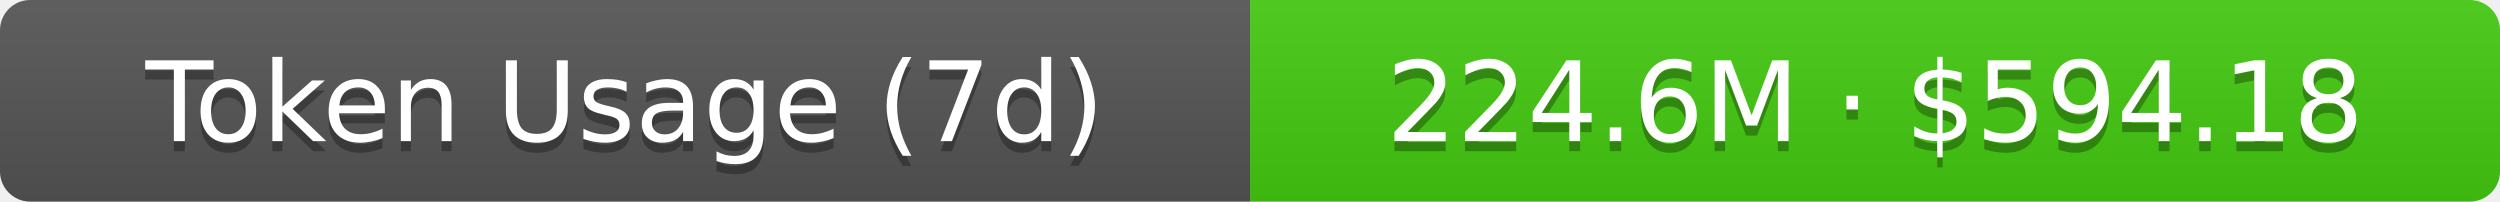
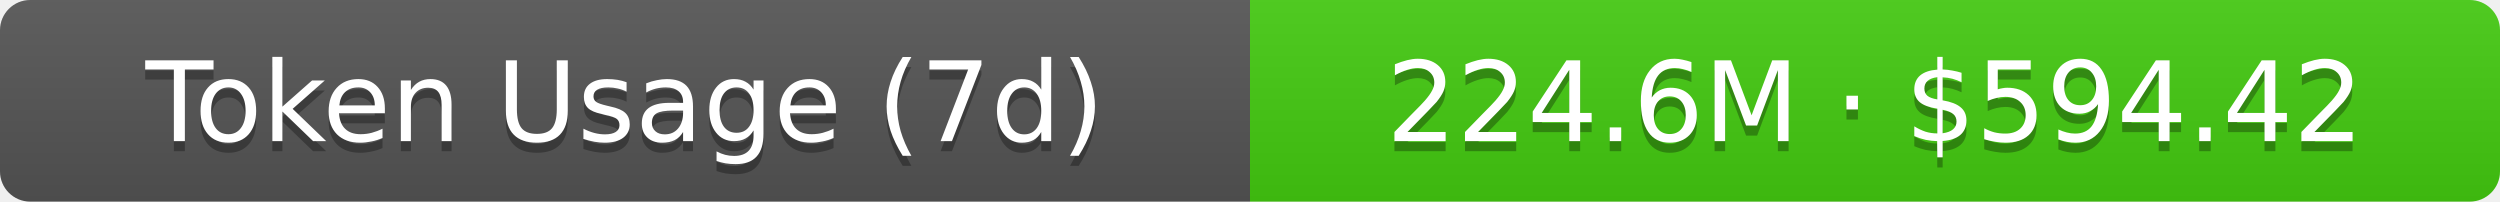
- <svg xmlns="http://www.w3.org/2000/svg" width="248" height="20" role="img" aria-label="Token Usage (7d): 224.6M · $594.18">
+ <svg xmlns="http://www.w3.org/2000/svg" width="248" height="20" role="img" aria-label="Token Usage (7d): 224.6M · $594.42">
  <linearGradient id="s" x2="0" y2="100%">
    <stop offset="0" stop-color="#bbb" stop-opacity=".1" />
    <stop offset="1" stop-opacity=".1" />
  </linearGradient>
  <clipPath id="r">
    <rect width="248" height="20" rx="3" fill="#fff" />
  </clipPath>
  <g clip-path="url(#r)">
    <rect width="124" height="20" fill="#555" />
    <rect x="124" width="124" height="20" fill="#4c1" />
    <rect width="248" height="20" fill="url(#s)" />
  </g>
  <g fill="#fff" text-anchor="middle" font-family="Verdana,Geneva,DejaVu Sans,sans-serif" text-rendering="geometricPrecision" font-size="11">
    <text aria-hidden="true" x="62" y="15" fill="#010101" fill-opacity=".3">Token Usage (7d)</text>
    <text x="62" y="14">Token Usage (7d)</text>
-     <text aria-hidden="true" x="186" y="15" fill="#010101" fill-opacity=".3">224.6M · $594.18</text>
-     <text x="186" y="14">224.6M · $594.18</text>
+     <text aria-hidden="true" x="186" y="15" fill="#010101" fill-opacity=".3">224.6M · $594.42</text>
+     <text x="186" y="14">224.6M · $594.42</text>
  </g>
</svg>
